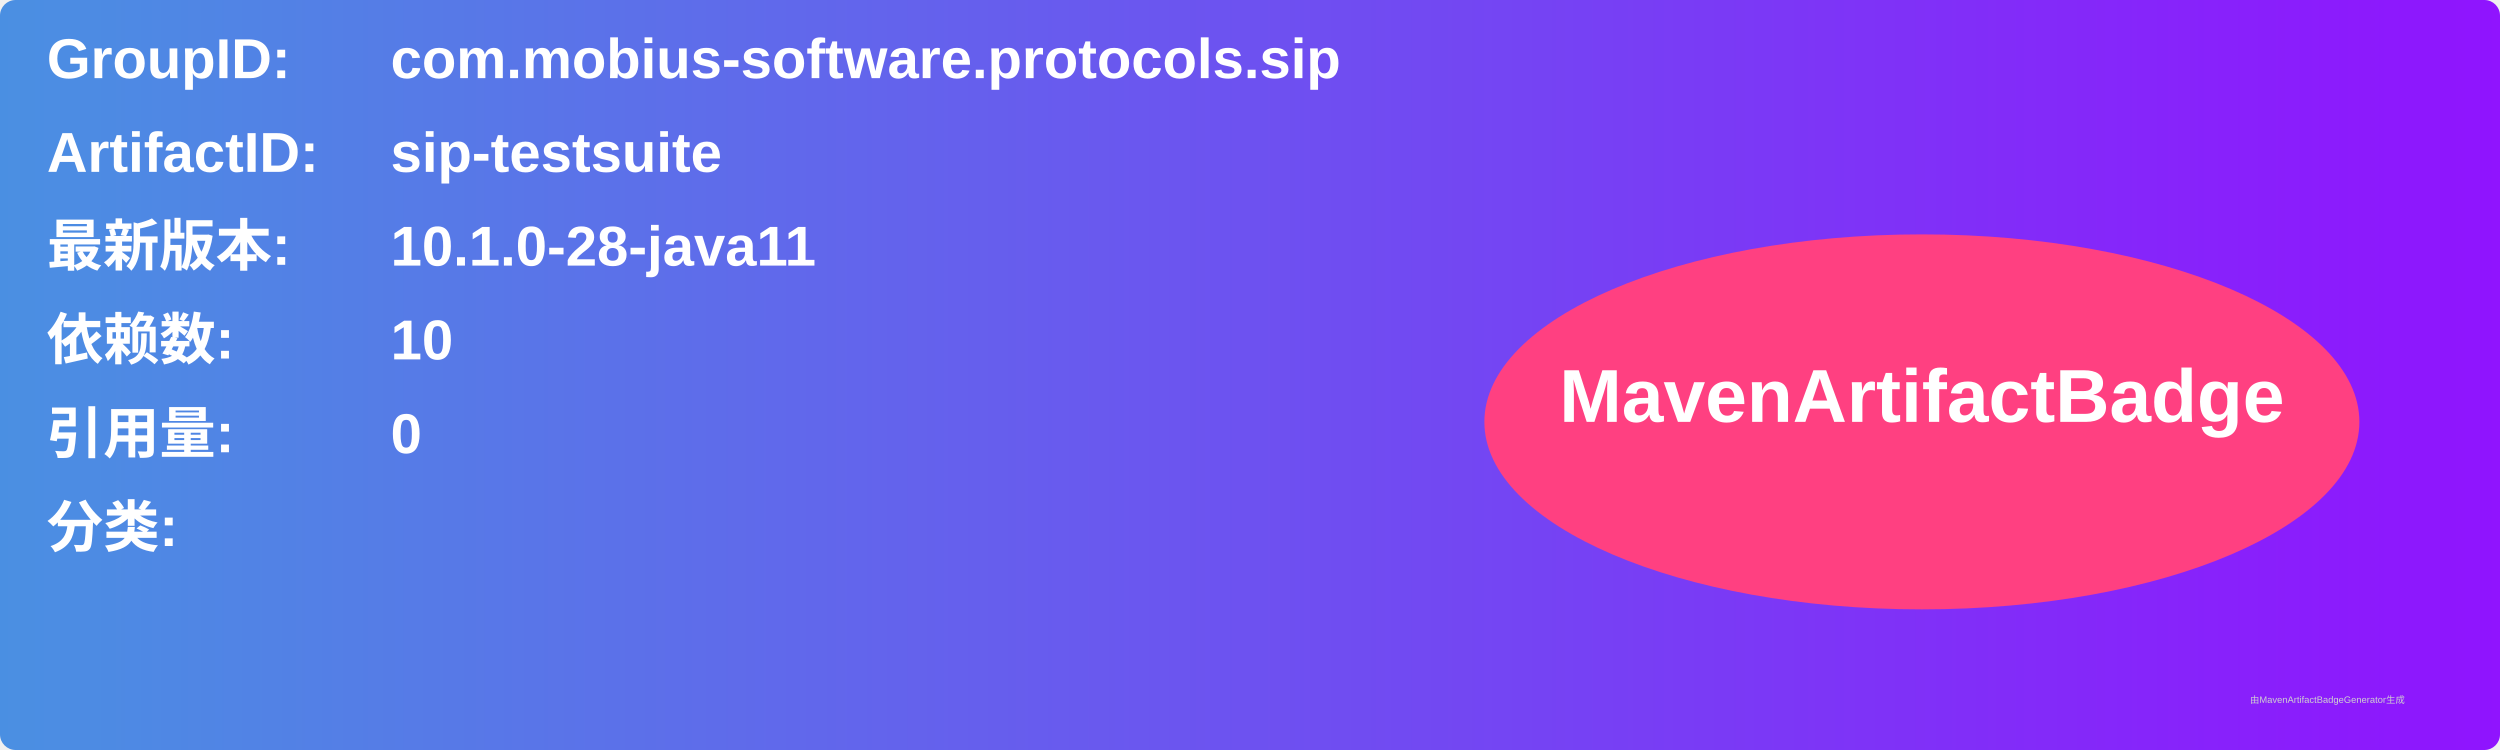
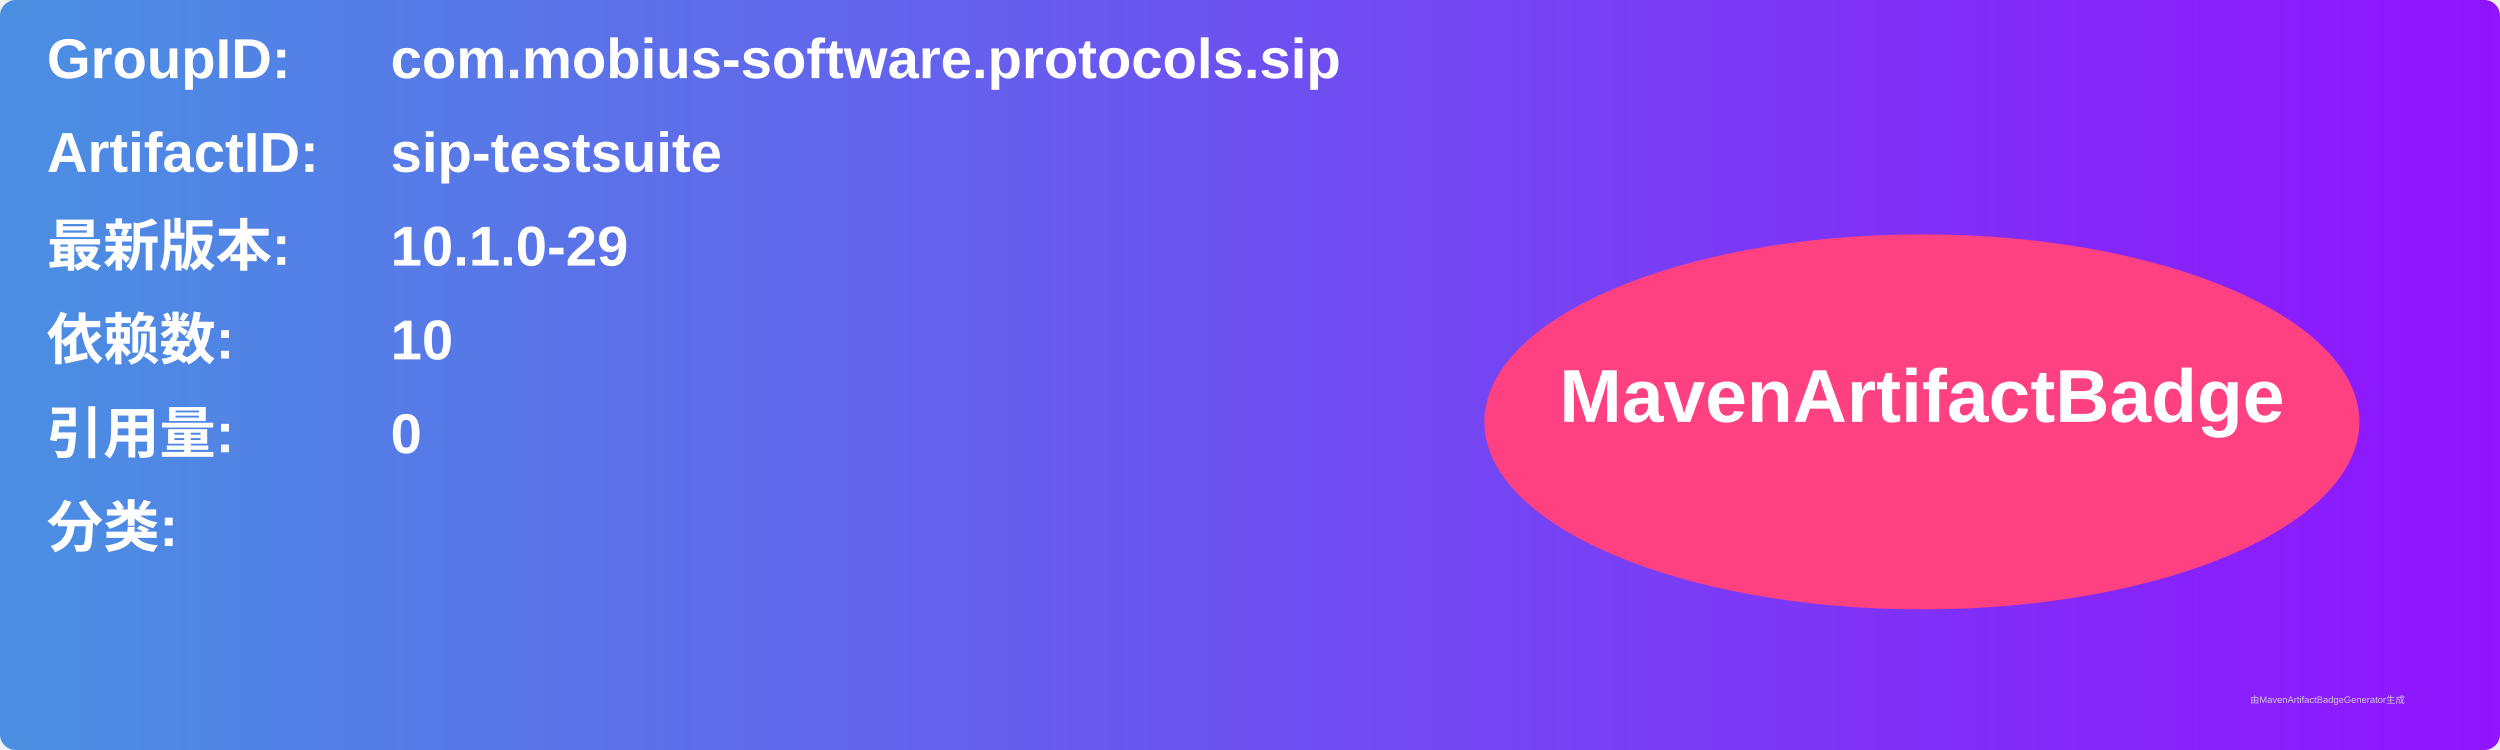
<svg xmlns="http://www.w3.org/2000/svg" width="800" height="240" viewBox="0 0 800 240">
  <linearGradient id="grad" x1="0%" y1="0%" x2="100%" y2="0%">
    <stop offset="0%" stop-color="#4a90e2" />
    <stop offset="100%" stop-color="#9013fe" />
  </linearGradient>
  <rect width="100%" height="100%" rx="5" ry="5" fill="url(#grad)" />
  <g transform="translate(15, 15)">
    <text x="0" y="10" font-family="Arial" font-size="18" fill="white" font-weight="bold" width="260">GroupID:</text>
    <text x="110" y="10" font-family="Arial" font-size="18" fill="white" font-weight="bold" width="460">com.mobius-software.protocols.sip</text>
    <text x="0" y="40" font-family="Arial" font-size="18" fill="white" font-weight="bold" width="260">ArtifactID:</text>
    <text x="110" y="40" font-family="Arial" font-size="18" fill="white" font-weight="bold" width="460">sip-testsuite</text>
    <text x="0" y="70" font-family="Arial" font-size="18" fill="white" font-weight="bold">最新版本:</text>
    <text x="110" y="70" font-family="Arial" font-size="18" fill="white" font-weight="bold">
-       <tspan font-weight="bold">10.1.0-28-java11</tspan>
+       <tspan font-weight="bold">10.1.0-29</tspan>
    </text>
    <text x="0" y="100" font-family="Arial" font-size="18" fill="white" font-weight="bold">依赖数: </text>
    <text x="110" y="100" font-family="Arial" font-size="18" fill="white">
      <tspan font-weight="bold">10</tspan>
    </text>
    <text x="0" y="130" font-family="Arial" font-size="18" fill="white" font-weight="bold">引用量: </text>
    <text x="110" y="130" font-family="Arial" font-size="18" fill="white">
      <tspan font-weight="bold">0</tspan>
    </text>
    <text x="0" y="160" font-family="Arial" font-size="18" fill="white" font-weight="bold">分类:</text>
    <text x="10" y="190" font-family="Arial" font-size="10" fill="white">
      <tspan font-weight="bold" />
    </text>
    <ellipse cx="600" cy="120" rx="140" ry="60" fill="#ff4081" />
    <text x="600" y="120" text-anchor="middle" font-family="Arial" font-size="24" fill="white" font-weight="bold">MavenArtifactBadge</text>
  </g>
  <text x="720" y="225" font-family="Arial" font-size="3" fill="#d0d0d0">由MavenArtifactBadgeGenerator生成</text>
</svg>
